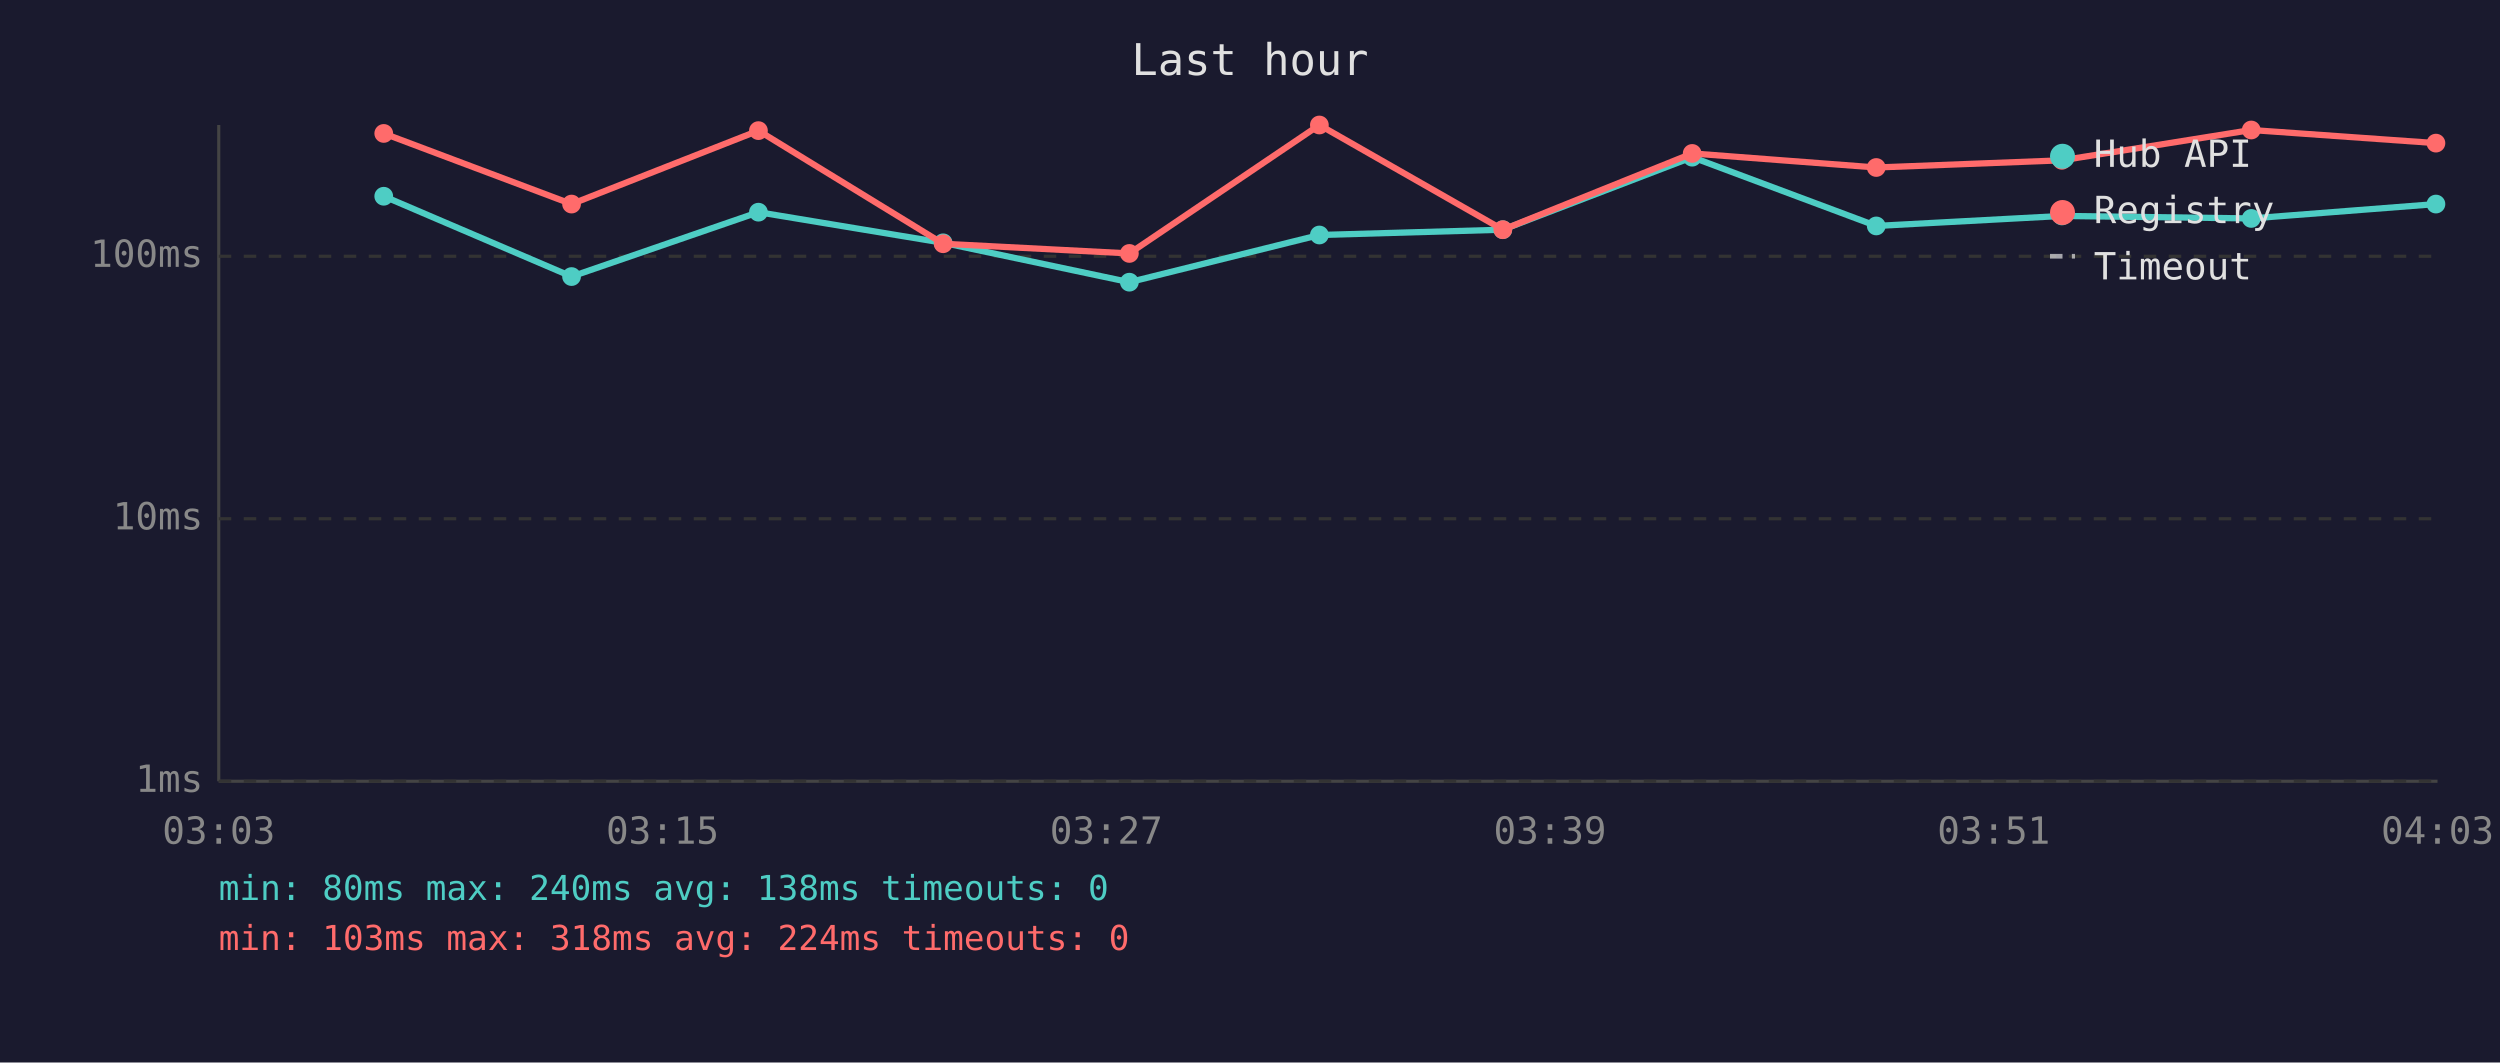
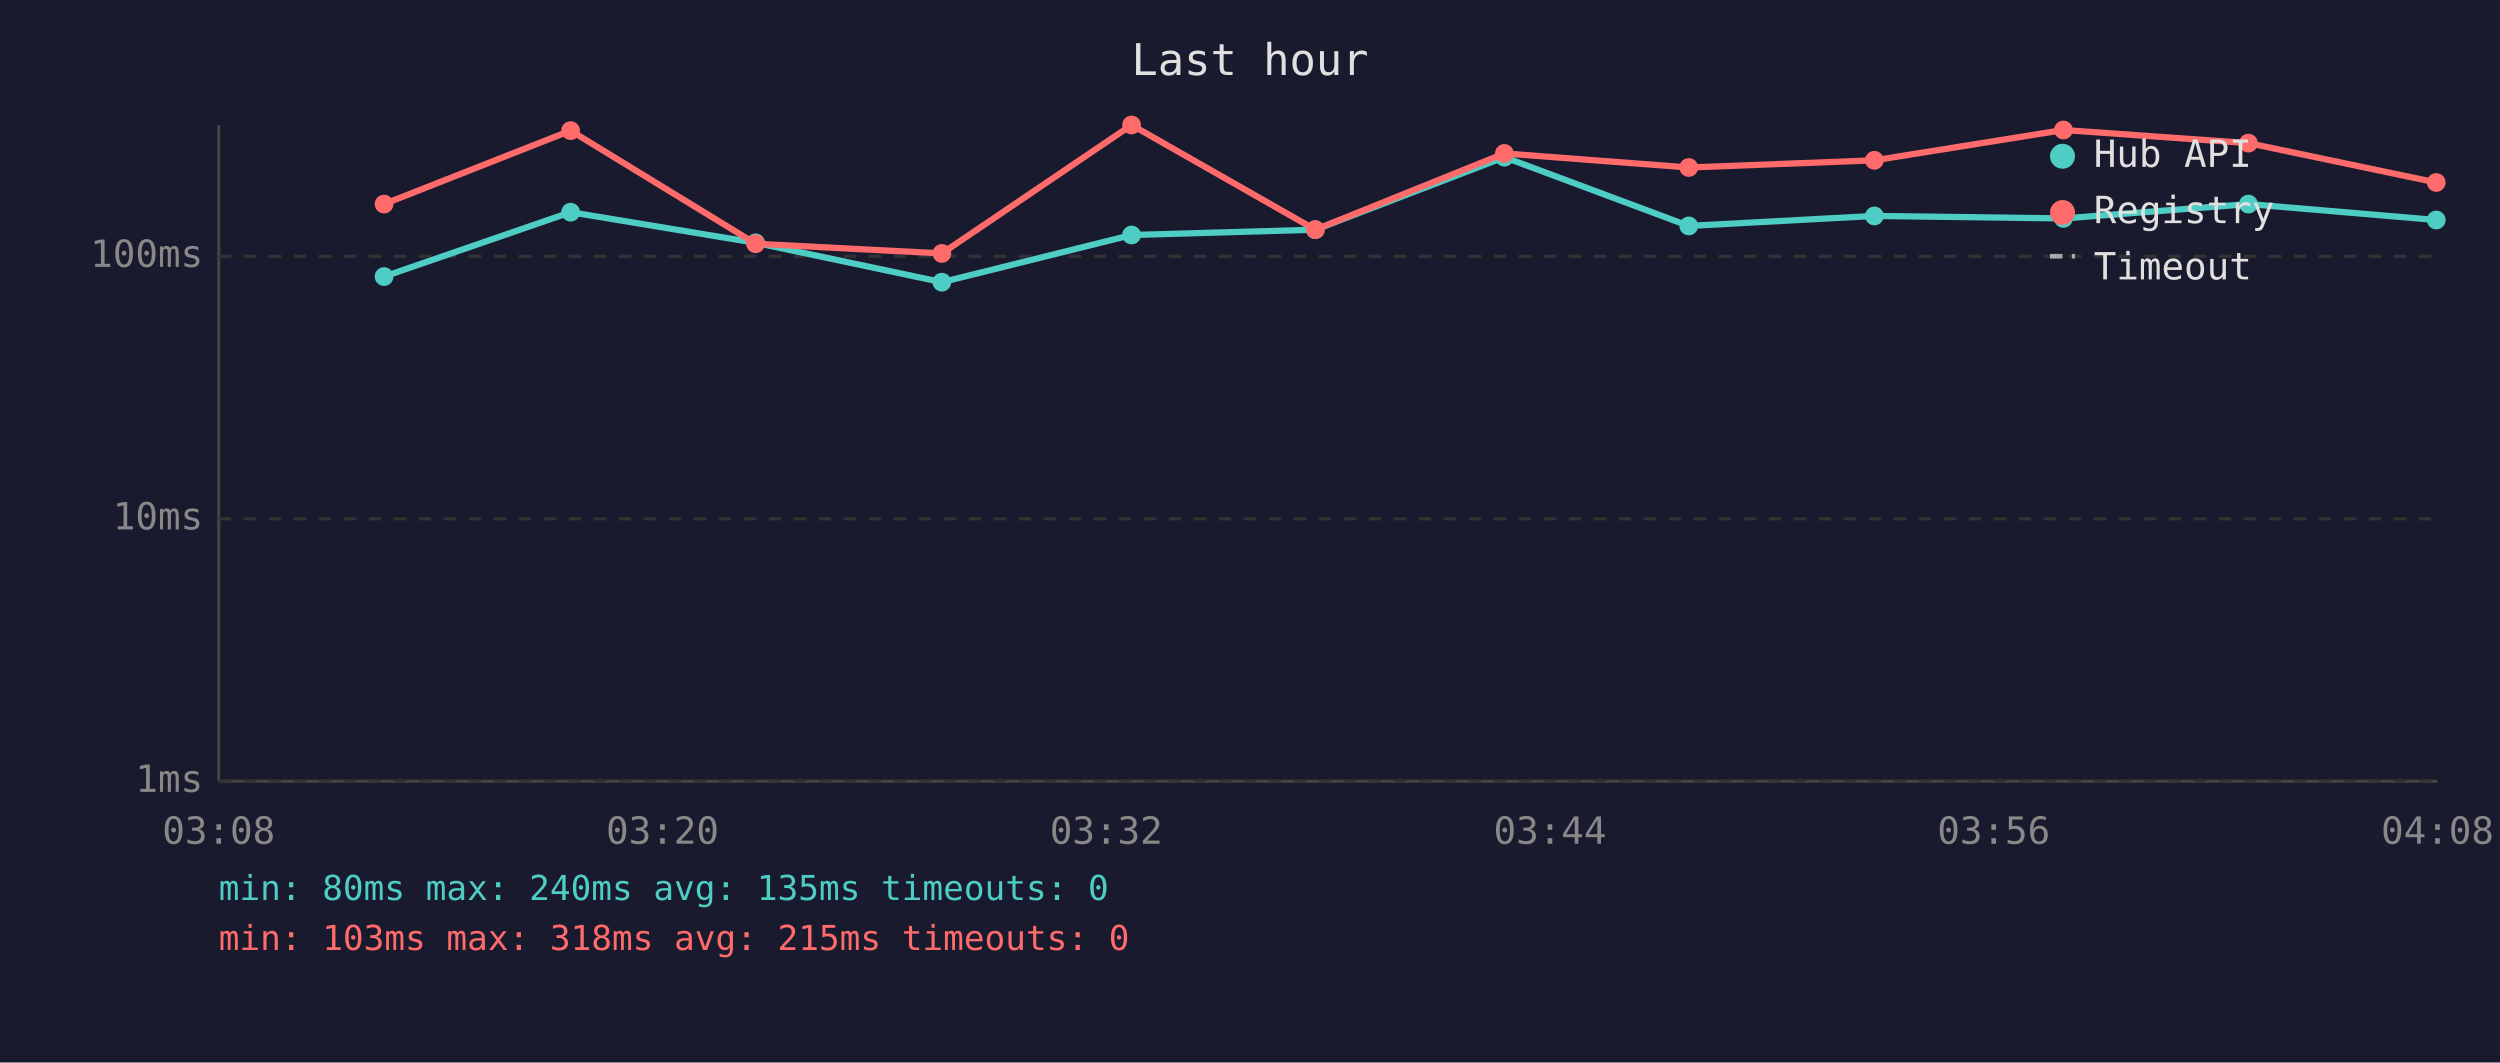
<svg xmlns="http://www.w3.org/2000/svg" viewBox="0 0 800 340" font-family="monospace" font-size="12">
  <rect width="800" height="340" fill="#1a1a2e" />
  <text x="400" y="24" fill="#e0e0e0" font-size="14" text-anchor="middle">Last hour</text>
  <line x1="70" y1="40" x2="70" y2="250" stroke="#444" stroke-width="1" />
  <line x1="70" y1="250" x2="780" y2="250" stroke="#444" stroke-width="1" />
  <line x1="70" y1="250" x2="780" y2="250" stroke="#333" stroke-width="1" stroke-dasharray="4" />
  <text x="65" y="250" fill="#888" text-anchor="end" dominant-baseline="middle">1ms</text>
  <line x1="70" y1="166" x2="780" y2="166" stroke="#333" stroke-width="1" stroke-dasharray="4" />
  <text x="65" y="166" fill="#888" text-anchor="end" dominant-baseline="middle">10ms</text>
  <line x1="70" y1="82" x2="780" y2="82" stroke="#333" stroke-width="1" stroke-dasharray="4" />
  <text x="65" y="82" fill="#888" text-anchor="end" dominant-baseline="middle">100ms</text>
-   <text x="70" y="270" fill="#888" text-anchor="middle">03:03</text>
-   <text x="212" y="270" fill="#888" text-anchor="middle">03:15</text>
-   <text x="354" y="270" fill="#888" text-anchor="middle">03:27</text>
-   <text x="496" y="270" fill="#888" text-anchor="middle">03:39</text>
-   <text x="638" y="270" fill="#888" text-anchor="middle">03:51</text>
-   <text x="780" y="270" fill="#888" text-anchor="middle">04:03</text>
-   <polyline points="122.8,62.8 182.9,88.5 242.7,67.9 301.8,77.7 361.4,90.3 422.2,75.2 480.9,73.5 541.5,50.3 600.4,72.3 659.8,69.1 720.4,69.9 779.5,65.3" fill="none" stroke="#4ecdc4" stroke-width="2" opacity="1" />
-   <circle cx="122.8" cy="62.8" r="3" fill="#4ecdc4" />
-   <circle cx="182.9" cy="88.5" r="3" fill="#4ecdc4" />
-   <circle cx="242.7" cy="67.9" r="3" fill="#4ecdc4" />
-   <circle cx="301.8" cy="77.7" r="3" fill="#4ecdc4" />
-   <circle cx="361.4" cy="90.3" r="3" fill="#4ecdc4" />
-   <circle cx="422.2" cy="75.2" r="3" fill="#4ecdc4" />
-   <circle cx="480.9" cy="73.5" r="3" fill="#4ecdc4" />
-   <circle cx="541.5" cy="50.3" r="3" fill="#4ecdc4" />
-   <circle cx="600.4" cy="72.3" r="3" fill="#4ecdc4" />
-   <circle cx="659.8" cy="69.1" r="3" fill="#4ecdc4" />
-   <circle cx="720.4" cy="69.9" r="3" fill="#4ecdc4" />
-   <circle cx="779.5" cy="65.3" r="3" fill="#4ecdc4" />
-   <polyline points="122.8,42.7 182.9,65.3 242.7,41.8 301.8,78.0 361.4,81.1 422.2,40.0 480.9,73.5 541.5,49.1 600.4,53.6 659.8,51.3 720.4,41.6 779.5,45.8" fill="none" stroke="#ff6b6b" stroke-width="2" opacity="1" />
-   <circle cx="122.8" cy="42.7" r="3" fill="#ff6b6b" />
-   <circle cx="182.9" cy="65.3" r="3" fill="#ff6b6b" />
-   <circle cx="242.7" cy="41.8" r="3" fill="#ff6b6b" />
-   <circle cx="301.8" cy="78.0" r="3" fill="#ff6b6b" />
-   <circle cx="361.4" cy="81.1" r="3" fill="#ff6b6b" />
-   <circle cx="422.2" cy="40.0" r="3" fill="#ff6b6b" />
-   <circle cx="480.9" cy="73.5" r="3" fill="#ff6b6b" />
-   <circle cx="541.5" cy="49.1" r="3" fill="#ff6b6b" />
-   <circle cx="600.4" cy="53.6" r="3" fill="#ff6b6b" />
-   <circle cx="659.8" cy="51.3" r="3" fill="#ff6b6b" />
-   <circle cx="720.4" cy="41.6" r="3" fill="#ff6b6b" />
-   <circle cx="779.5" cy="45.8" r="3" fill="#ff6b6b" />
+   <text x="70" y="270" fill="#888" text-anchor="middle">03:08</text>
+   <text x="212" y="270" fill="#888" text-anchor="middle">03:20</text>
+   <text x="354" y="270" fill="#888" text-anchor="middle">03:32</text>
+   <text x="496" y="270" fill="#888" text-anchor="middle">03:44</text>
+   <text x="638" y="270" fill="#888" text-anchor="middle">03:56</text>
+   <text x="780" y="270" fill="#888" text-anchor="middle">04:08</text>
+   <polyline points="122.9,88.5 182.6,67.9 241.8,77.7 301.4,90.3 362.1,75.2 420.9,73.5 481.4,50.3 540.4,72.3 599.8,69.1 660.3,69.9 719.5,65.3 779.6,70.4" fill="none" stroke="#4ecdc4" stroke-width="2" opacity="1" />
+   <circle cx="122.9" cy="88.5" r="3" fill="#4ecdc4" />
+   <circle cx="182.6" cy="67.9" r="3" fill="#4ecdc4" />
+   <circle cx="241.8" cy="77.7" r="3" fill="#4ecdc4" />
+   <circle cx="301.4" cy="90.3" r="3" fill="#4ecdc4" />
+   <circle cx="362.1" cy="75.2" r="3" fill="#4ecdc4" />
+   <circle cx="420.9" cy="73.5" r="3" fill="#4ecdc4" />
+   <circle cx="481.4" cy="50.3" r="3" fill="#4ecdc4" />
+   <circle cx="540.4" cy="72.3" r="3" fill="#4ecdc4" />
+   <circle cx="599.8" cy="69.1" r="3" fill="#4ecdc4" />
+   <circle cx="660.3" cy="69.9" r="3" fill="#4ecdc4" />
+   <circle cx="719.5" cy="65.3" r="3" fill="#4ecdc4" />
+   <circle cx="779.6" cy="70.4" r="3" fill="#4ecdc4" />
+   <polyline points="122.9,65.3 182.6,41.8 241.8,78.0 301.4,81.1 362.1,40.0 420.9,73.5 481.4,49.1 540.4,53.6 599.8,51.3 660.3,41.6 719.5,45.8 779.6,58.4" fill="none" stroke="#ff6b6b" stroke-width="2" opacity="1" />
+   <circle cx="122.9" cy="65.3" r="3" fill="#ff6b6b" />
+   <circle cx="182.6" cy="41.8" r="3" fill="#ff6b6b" />
+   <circle cx="241.8" cy="78.0" r="3" fill="#ff6b6b" />
+   <circle cx="301.4" cy="81.1" r="3" fill="#ff6b6b" />
+   <circle cx="362.1" cy="40.0" r="3" fill="#ff6b6b" />
+   <circle cx="420.9" cy="73.5" r="3" fill="#ff6b6b" />
+   <circle cx="481.4" cy="49.1" r="3" fill="#ff6b6b" />
+   <circle cx="540.4" cy="53.6" r="3" fill="#ff6b6b" />
+   <circle cx="599.8" cy="51.3" r="3" fill="#ff6b6b" />
+   <circle cx="660.3" cy="41.6" r="3" fill="#ff6b6b" />
+   <circle cx="719.5" cy="45.8" r="3" fill="#ff6b6b" />
+   <circle cx="779.6" cy="58.4" r="3" fill="#ff6b6b" />
  <circle cx="660" cy="50" r="4" fill="#4ecdc4" />
  <text x="670" y="50" fill="#e0e0e0" dominant-baseline="middle">Hub API</text>
  <circle cx="660" cy="68" r="4" fill="#ff6b6b" />
  <text x="670" y="68" fill="#e0e0e0" dominant-baseline="middle">Registry</text>
  <line x1="656" y1="82" x2="664" y2="82" stroke="#e0e0e0" stroke-width="1.5" stroke-dasharray="4,3" opacity="0.7" />
  <text x="670" y="86" fill="#e0e0e0" dominant-baseline="middle">Timeout</text>
-   <text x="70" y="288" fill="#4ecdc4" font-size="11">min: 80ms  max: 240ms  avg: 138ms  timeouts: 0</text>
-   <text x="70" y="304" fill="#ff6b6b" font-size="11">min: 103ms  max: 318ms  avg: 224ms  timeouts: 0</text>
+   <text x="70" y="288" fill="#4ecdc4" font-size="11">min: 80ms  max: 240ms  avg: 135ms  timeouts: 0</text>
+   <text x="70" y="304" fill="#ff6b6b" font-size="11">min: 103ms  max: 318ms  avg: 215ms  timeouts: 0</text>
</svg>
